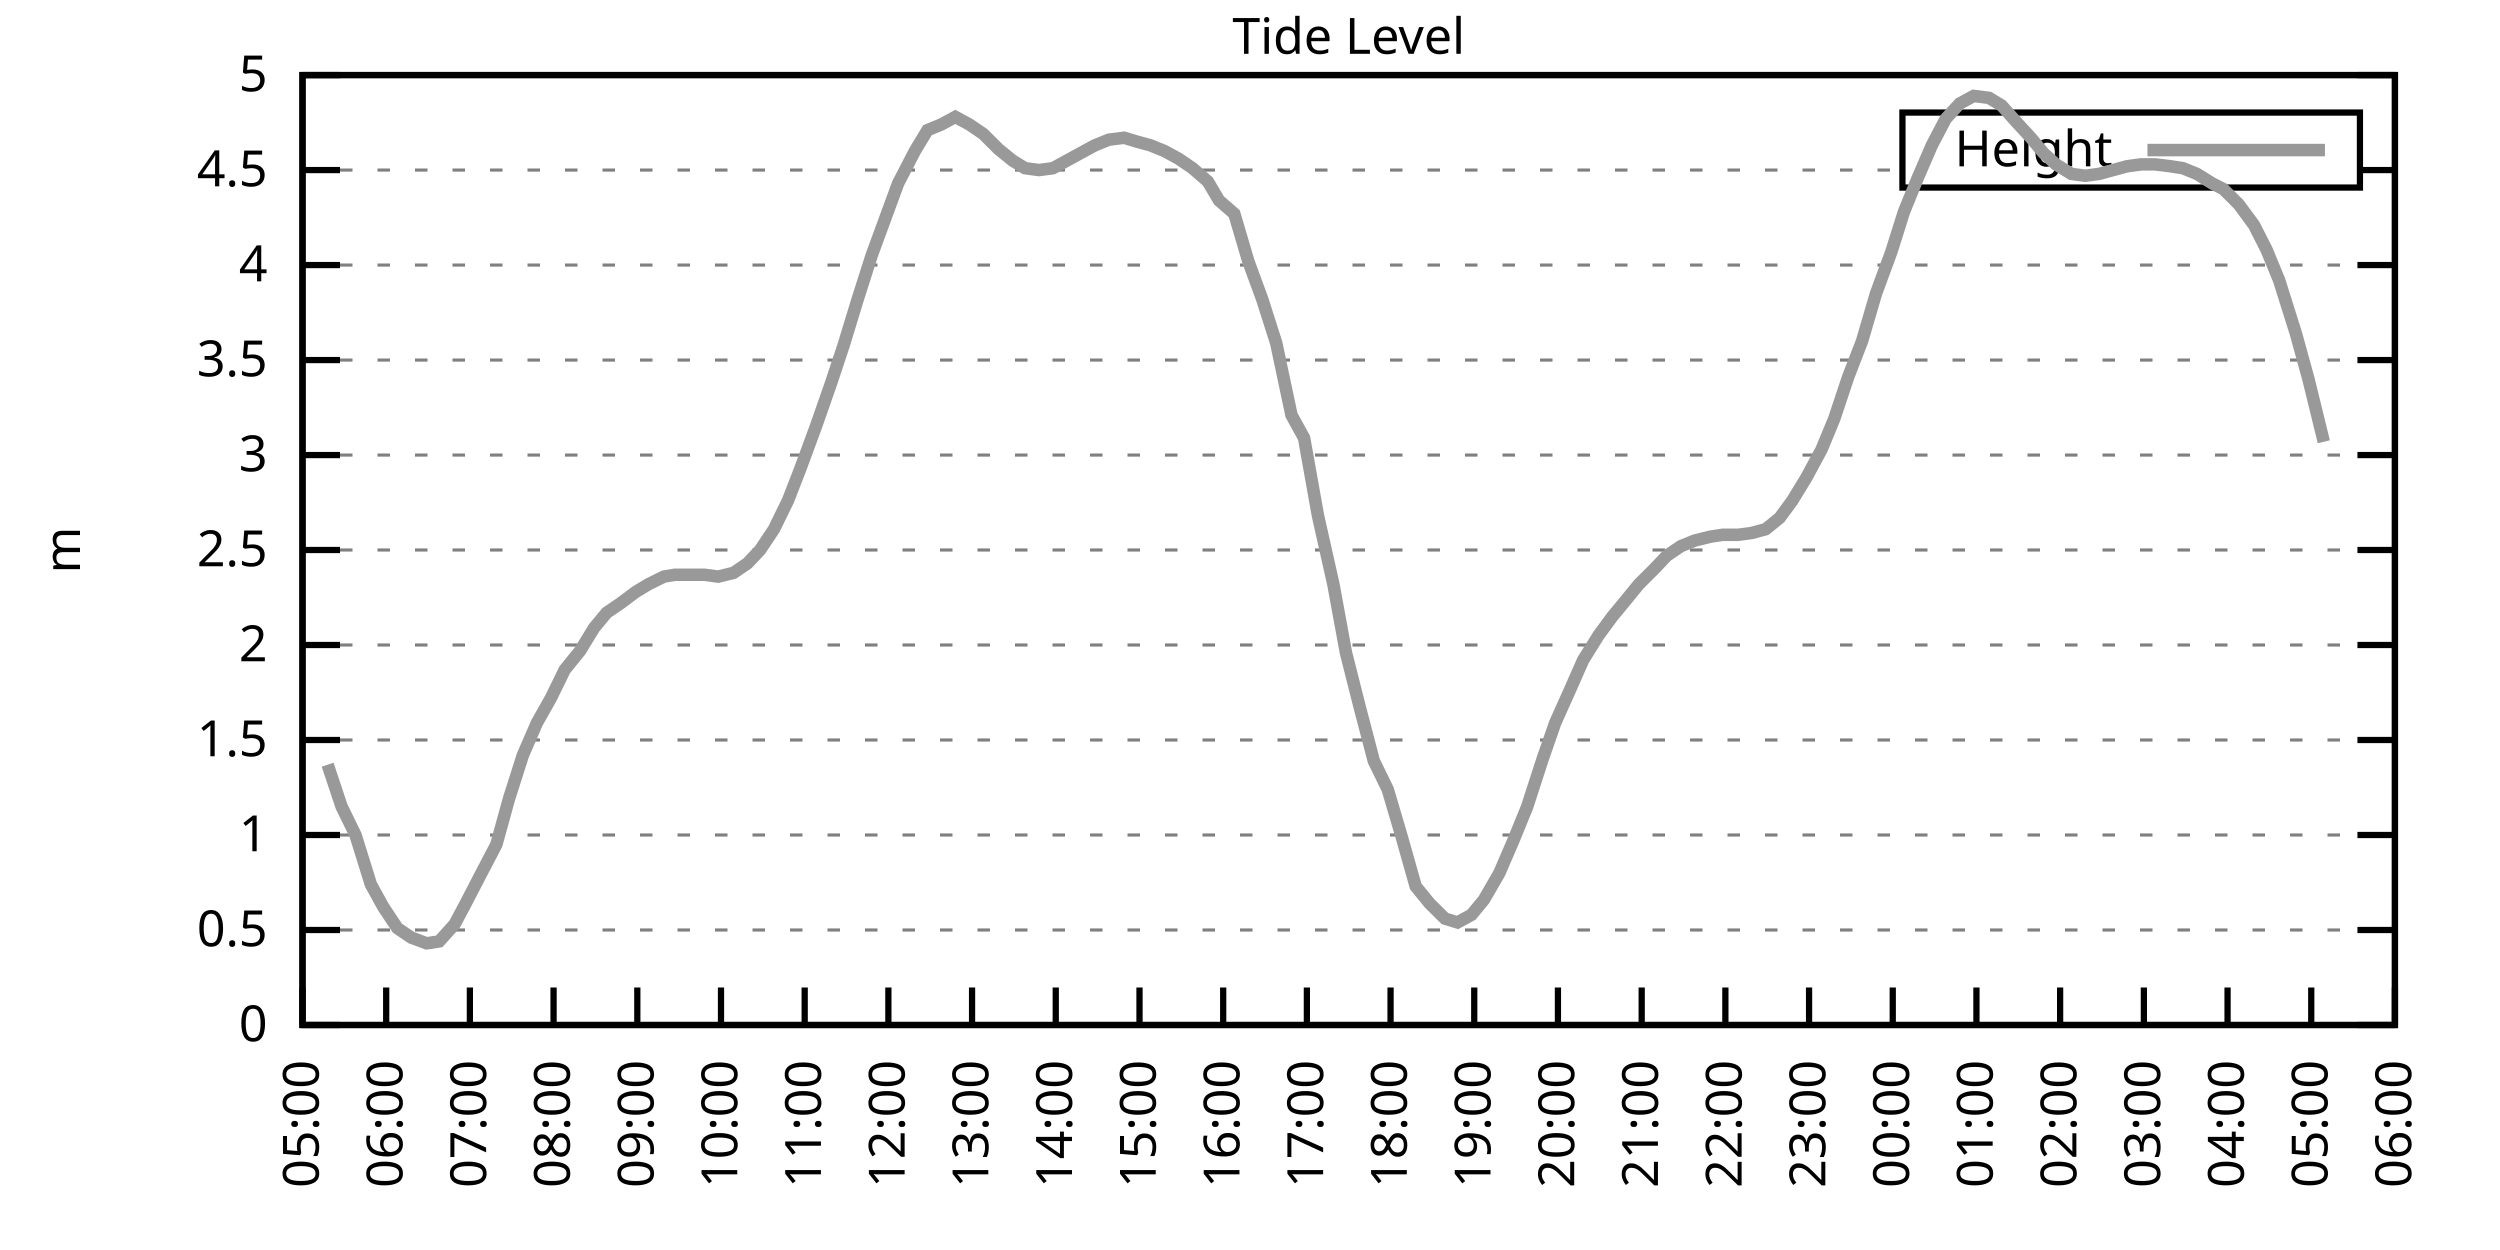
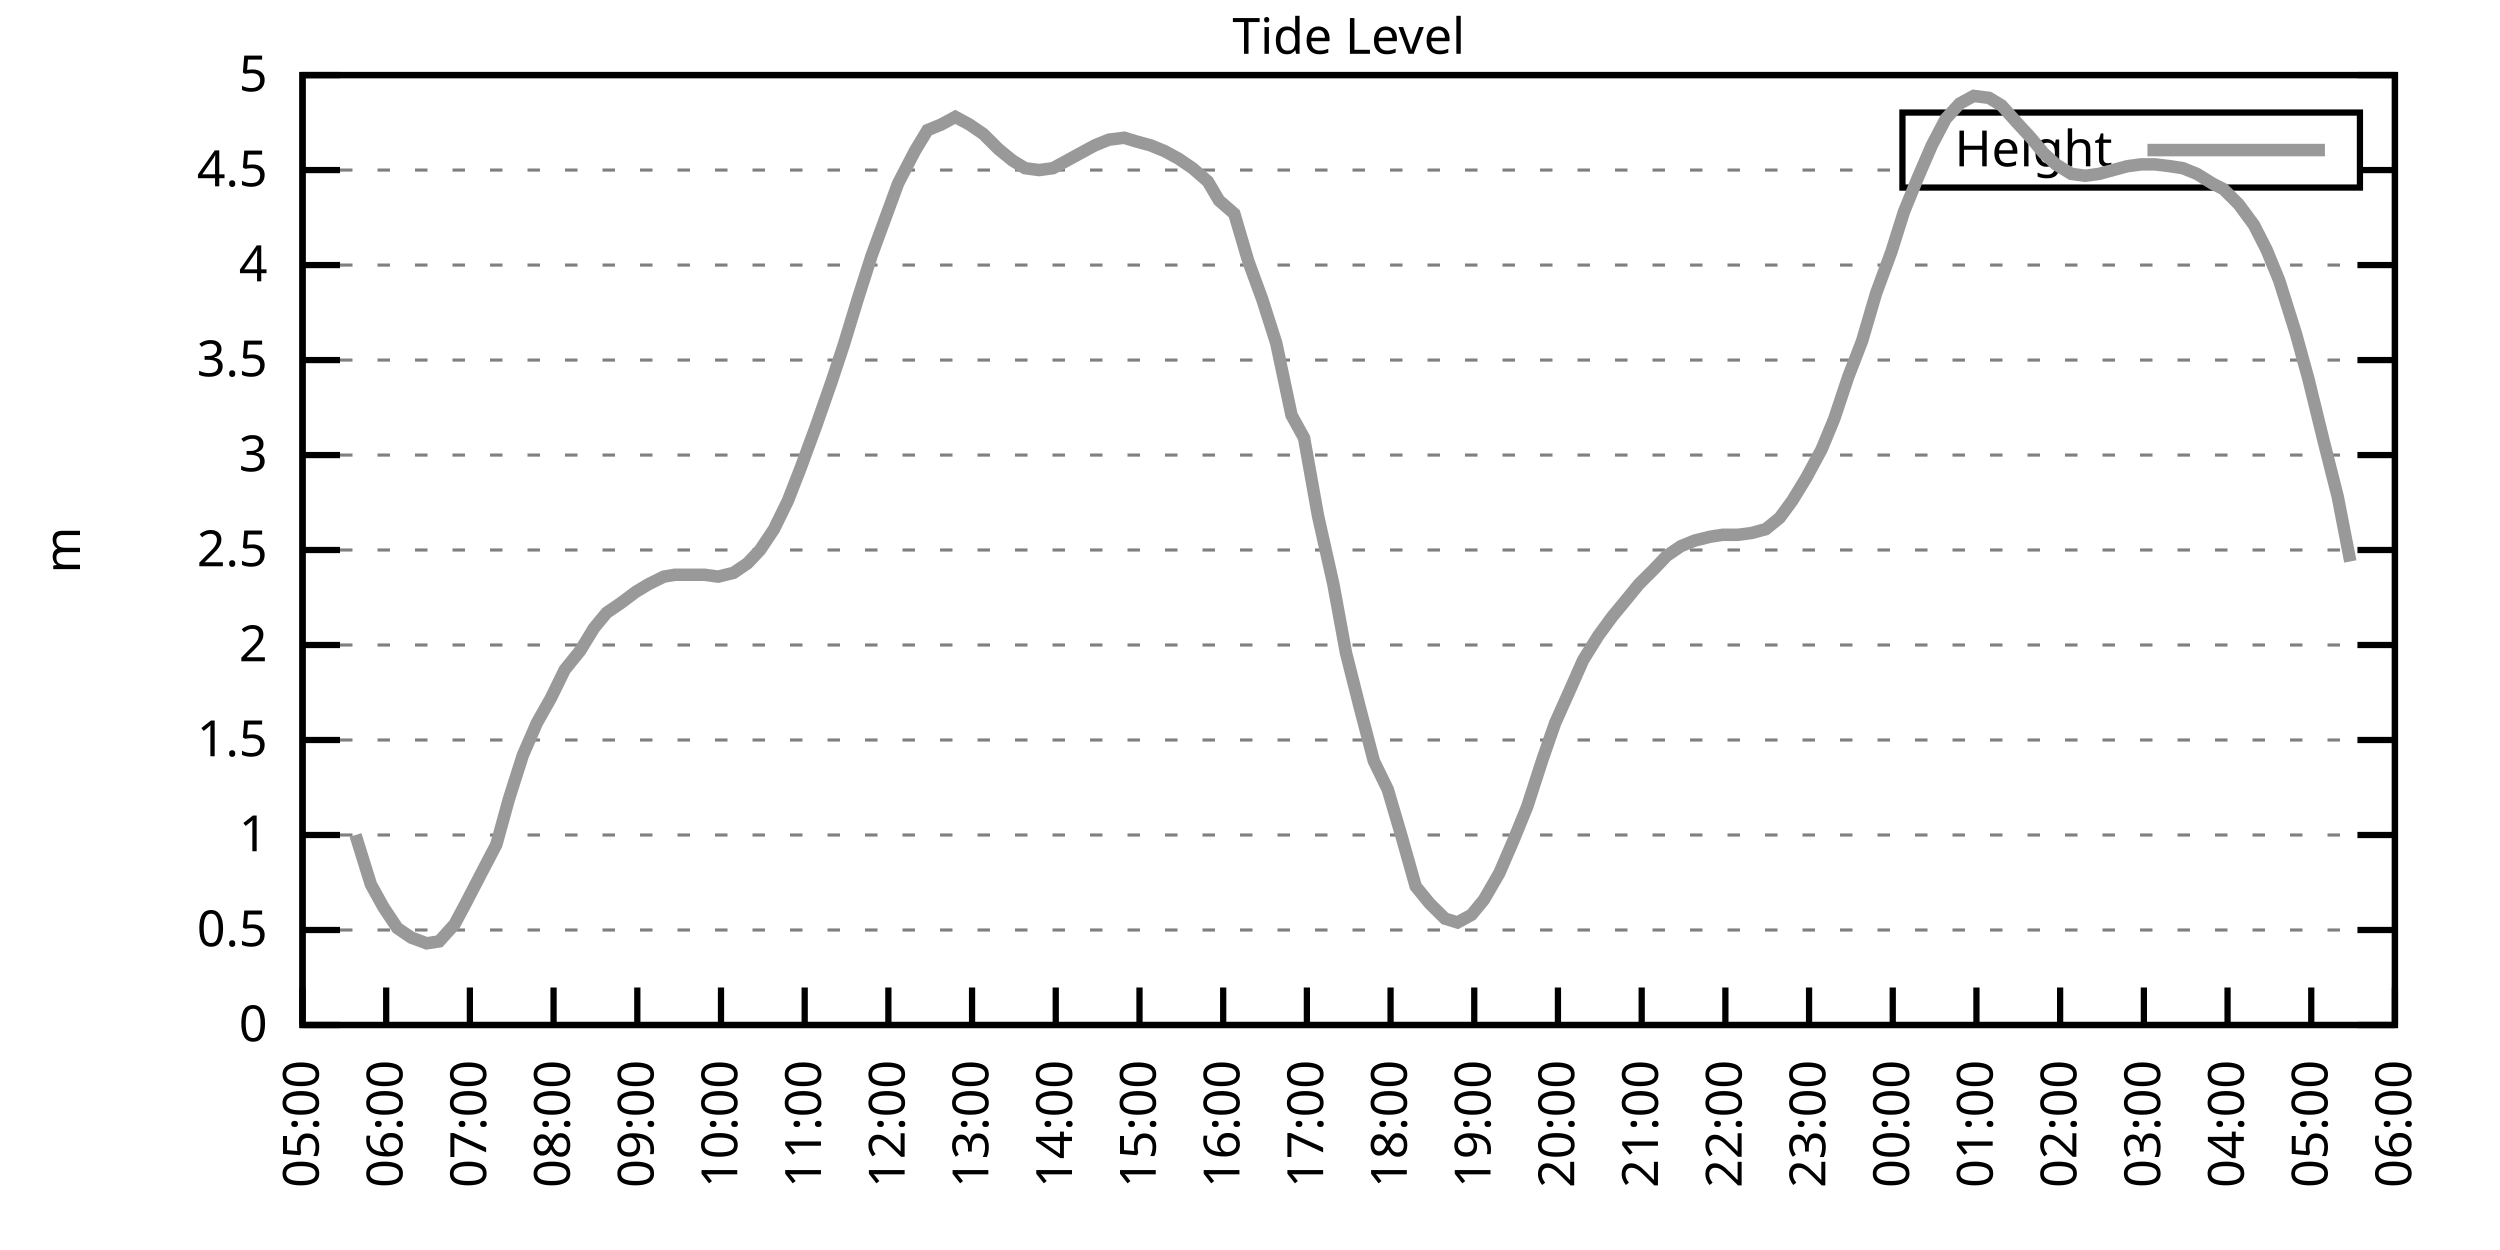
<svg xmlns="http://www.w3.org/2000/svg" xmlns:xlink="http://www.w3.org/1999/xlink" width="400" height="200" viewBox="0 0 400 200">
  <g id="gnuplot_canvas">
    <rect x="0" y="0" width="400" height="200" fill="none" />
    <defs>
      <circle id="gpDot" r="0.5" stroke-width="0.5" stroke="currentColor" />
      <path id="gpPt0" stroke-width="0.333" stroke="currentColor" d="M-1,0 h2 M0,-1 v2" />
      <path id="gpPt1" stroke-width="0.333" stroke="currentColor" d="M-1,-1 L1,1 M1,-1 L-1,1" />
      <path id="gpPt2" stroke-width="0.333" stroke="currentColor" d="M-1,0 L1,0 M0,-1 L0,1 M-1,-1 L1,1 M-1,1 L1,-1" />
      <rect id="gpPt3" stroke-width="0.333" stroke="currentColor" x="-1" y="-1" width="2" height="2" />
      <rect id="gpPt4" stroke-width="0.333" stroke="currentColor" fill="currentColor" x="-1" y="-1" width="2" height="2" />
      <circle id="gpPt5" stroke-width="0.333" stroke="currentColor" cx="0" cy="0" r="1" />
      <use xlink:href="#gpPt5" id="gpPt6" fill="currentColor" stroke="none" />
      <path id="gpPt7" stroke-width="0.333" stroke="currentColor" d="M0,-1.33 L-1.33,0.67 L1.33,0.67 z" />
      <use xlink:href="#gpPt7" id="gpPt8" fill="currentColor" stroke="none" />
      <use xlink:href="#gpPt7" id="gpPt9" stroke="currentColor" transform="rotate(180)" />
      <use xlink:href="#gpPt9" id="gpPt10" fill="currentColor" stroke="none" />
      <use xlink:href="#gpPt3" id="gpPt11" stroke="currentColor" transform="rotate(45)" />
      <use xlink:href="#gpPt11" id="gpPt12" fill="currentColor" stroke="none" />
      <path id="gpPt13" stroke-width="0.333" stroke="currentColor" d="M0,1.330 L1.265,0.411 L0.782,-1.067 L-0.782,-1.076 L-1.265,0.411 z" />
      <use xlink:href="#gpPt13" id="gpPt14" fill="currentColor" stroke="none" />
      <filter id="textbox" filterUnits="objectBoundingBox" x="0" y="0" height="1" width="1">
        <feFlood flood-color="white" flood-opacity="1" result="bgnd" />
        <feComposite in="SourceGraphic" in2="bgnd" operator="atop" />
      </filter>
      <filter id="greybox" filterUnits="objectBoundingBox" x="0" y="0" height="1" width="1">
        <feFlood flood-color="lightgrey" flood-opacity="1" result="grey" />
        <feComposite in="SourceGraphic" in2="grey" operator="atop" />
      </filter>
    </defs>
    <g fill="none" color="white" stroke="currentColor" stroke-width="1.00" stroke-linecap="butt" stroke-linejoin="miter">
</g>
    <g fill="none" color="black" stroke="currentColor" stroke-width="1.00" stroke-linecap="butt" stroke-linejoin="miter">
      <g stroke="none" shape-rendering="crispEdges">
        <polygon fill="rgb(255, 255, 255)" points="48.40,164.00 383.18,164.00 383.18,12.02 48.40,12.02 " />
      </g>
    </g>
    <g fill="none" color="black" stroke="currentColor" stroke-width="1.00" stroke-linecap="butt" stroke-linejoin="miter">
</g>
    <g fill="none" color="black" stroke="black" stroke-width="0.50" stroke-linecap="butt" stroke-linejoin="miter">
</g>
    <g fill="none" color="gray" stroke="currentColor" stroke-width="0.50" stroke-linecap="butt" stroke-linejoin="miter">
      <path stroke="gray" stroke-dasharray="2,4" class="gridline" d="M48.40,164.00 L383.19,164.00  " />
    </g>
    <g fill="none" color="gray" stroke="gray" stroke-width="1.00" stroke-linecap="butt" stroke-linejoin="miter">
</g>
    <g fill="none" color="black" stroke="currentColor" stroke-width="1.00" stroke-linecap="butt" stroke-linejoin="miter">
      <path stroke="black" d="M48.40,164.00 L54.40,164.00 M383.19,164.00 L377.19,164.00  " />
      <g transform="translate(42.80,166.60)" stroke="none" fill="black" font-family="Sans" font-size="8.00" text-anchor="end">
        <text>
          <tspan font-family="Sans"> 0</tspan>
        </text>
      </g>
    </g>
    <g fill="none" color="black" stroke="currentColor" stroke-width="1.00" stroke-linecap="butt" stroke-linejoin="miter">
</g>
    <g fill="none" color="black" stroke="black" stroke-width="0.50" stroke-linecap="butt" stroke-linejoin="miter">
</g>
    <g fill="none" color="gray" stroke="currentColor" stroke-width="0.50" stroke-linecap="butt" stroke-linejoin="miter">
      <path stroke="gray" stroke-dasharray="2,4" class="gridline" d="M48.40,148.80 L383.19,148.80  " />
    </g>
    <g fill="none" color="gray" stroke="gray" stroke-width="1.00" stroke-linecap="butt" stroke-linejoin="miter">
</g>
    <g fill="none" color="black" stroke="currentColor" stroke-width="1.00" stroke-linecap="butt" stroke-linejoin="miter">
      <path stroke="black" d="M48.40,148.80 L54.40,148.80 M383.19,148.80 L377.19,148.80  " />
      <g transform="translate(42.80,151.40)" stroke="none" fill="black" font-family="Sans" font-size="8.00" text-anchor="end">
        <text>
          <tspan font-family="Sans"> 0.5</tspan>
        </text>
      </g>
    </g>
    <g fill="none" color="black" stroke="currentColor" stroke-width="1.00" stroke-linecap="butt" stroke-linejoin="miter">
</g>
    <g fill="none" color="black" stroke="black" stroke-width="0.50" stroke-linecap="butt" stroke-linejoin="miter">
</g>
    <g fill="none" color="gray" stroke="currentColor" stroke-width="0.50" stroke-linecap="butt" stroke-linejoin="miter">
      <path stroke="gray" stroke-dasharray="2,4" class="gridline" d="M48.40,133.60 L383.19,133.60  " />
    </g>
    <g fill="none" color="gray" stroke="gray" stroke-width="1.00" stroke-linecap="butt" stroke-linejoin="miter">
</g>
    <g fill="none" color="black" stroke="currentColor" stroke-width="1.00" stroke-linecap="butt" stroke-linejoin="miter">
      <path stroke="black" d="M48.40,133.60 L54.40,133.60 M383.19,133.60 L377.19,133.60  " />
      <g transform="translate(42.80,136.20)" stroke="none" fill="black" font-family="Sans" font-size="8.00" text-anchor="end">
        <text>
          <tspan font-family="Sans"> 1</tspan>
        </text>
      </g>
    </g>
    <g fill="none" color="black" stroke="currentColor" stroke-width="1.00" stroke-linecap="butt" stroke-linejoin="miter">
</g>
    <g fill="none" color="black" stroke="black" stroke-width="0.50" stroke-linecap="butt" stroke-linejoin="miter">
</g>
    <g fill="none" color="gray" stroke="currentColor" stroke-width="0.50" stroke-linecap="butt" stroke-linejoin="miter">
      <path stroke="gray" stroke-dasharray="2,4" class="gridline" d="M48.40,118.40 L383.19,118.40  " />
    </g>
    <g fill="none" color="gray" stroke="gray" stroke-width="1.00" stroke-linecap="butt" stroke-linejoin="miter">
</g>
    <g fill="none" color="black" stroke="currentColor" stroke-width="1.00" stroke-linecap="butt" stroke-linejoin="miter">
      <path stroke="black" d="M48.40,118.40 L54.40,118.40 M383.19,118.40 L377.19,118.40  " />
      <g transform="translate(42.80,121.00)" stroke="none" fill="black" font-family="Sans" font-size="8.00" text-anchor="end">
        <text>
          <tspan font-family="Sans"> 1.5</tspan>
        </text>
      </g>
    </g>
    <g fill="none" color="black" stroke="currentColor" stroke-width="1.00" stroke-linecap="butt" stroke-linejoin="miter">
</g>
    <g fill="none" color="black" stroke="black" stroke-width="0.50" stroke-linecap="butt" stroke-linejoin="miter">
</g>
    <g fill="none" color="gray" stroke="currentColor" stroke-width="0.50" stroke-linecap="butt" stroke-linejoin="miter">
      <path stroke="gray" stroke-dasharray="2,4" class="gridline" d="M48.40,103.20 L383.19,103.20  " />
    </g>
    <g fill="none" color="gray" stroke="gray" stroke-width="1.00" stroke-linecap="butt" stroke-linejoin="miter">
</g>
    <g fill="none" color="black" stroke="currentColor" stroke-width="1.00" stroke-linecap="butt" stroke-linejoin="miter">
      <path stroke="black" d="M48.40,103.20 L54.40,103.20 M383.19,103.20 L377.19,103.20  " />
      <g transform="translate(42.80,105.80)" stroke="none" fill="black" font-family="Sans" font-size="8.00" text-anchor="end">
        <text>
          <tspan font-family="Sans"> 2</tspan>
        </text>
      </g>
    </g>
    <g fill="none" color="black" stroke="currentColor" stroke-width="1.00" stroke-linecap="butt" stroke-linejoin="miter">
</g>
    <g fill="none" color="black" stroke="black" stroke-width="0.50" stroke-linecap="butt" stroke-linejoin="miter">
</g>
    <g fill="none" color="gray" stroke="currentColor" stroke-width="0.50" stroke-linecap="butt" stroke-linejoin="miter">
      <path stroke="gray" stroke-dasharray="2,4" class="gridline" d="M48.40,88.00 L383.19,88.00  " />
    </g>
    <g fill="none" color="gray" stroke="gray" stroke-width="1.00" stroke-linecap="butt" stroke-linejoin="miter">
</g>
    <g fill="none" color="black" stroke="currentColor" stroke-width="1.00" stroke-linecap="butt" stroke-linejoin="miter">
      <path stroke="black" d="M48.40,88.00 L54.40,88.00 M383.19,88.00 L377.19,88.00  " />
      <g transform="translate(42.80,90.60)" stroke="none" fill="black" font-family="Sans" font-size="8.00" text-anchor="end">
        <text>
          <tspan font-family="Sans"> 2.5</tspan>
        </text>
      </g>
    </g>
    <g fill="none" color="black" stroke="currentColor" stroke-width="1.00" stroke-linecap="butt" stroke-linejoin="miter">
</g>
    <g fill="none" color="black" stroke="black" stroke-width="0.50" stroke-linecap="butt" stroke-linejoin="miter">
</g>
    <g fill="none" color="gray" stroke="currentColor" stroke-width="0.50" stroke-linecap="butt" stroke-linejoin="miter">
      <path stroke="gray" stroke-dasharray="2,4" class="gridline" d="M48.40,72.81 L383.19,72.81  " />
    </g>
    <g fill="none" color="gray" stroke="gray" stroke-width="1.00" stroke-linecap="butt" stroke-linejoin="miter">
</g>
    <g fill="none" color="black" stroke="currentColor" stroke-width="1.00" stroke-linecap="butt" stroke-linejoin="miter">
      <path stroke="black" d="M48.40,72.81 L54.40,72.81 M383.19,72.81 L377.19,72.81  " />
      <g transform="translate(42.80,75.41)" stroke="none" fill="black" font-family="Sans" font-size="8.00" text-anchor="end">
        <text>
          <tspan font-family="Sans"> 3</tspan>
        </text>
      </g>
    </g>
    <g fill="none" color="black" stroke="currentColor" stroke-width="1.00" stroke-linecap="butt" stroke-linejoin="miter">
</g>
    <g fill="none" color="black" stroke="black" stroke-width="0.50" stroke-linecap="butt" stroke-linejoin="miter">
</g>
    <g fill="none" color="gray" stroke="currentColor" stroke-width="0.50" stroke-linecap="butt" stroke-linejoin="miter">
      <path stroke="gray" stroke-dasharray="2,4" class="gridline" d="M48.40,57.61 L383.19,57.61  " />
    </g>
    <g fill="none" color="gray" stroke="gray" stroke-width="1.00" stroke-linecap="butt" stroke-linejoin="miter">
</g>
    <g fill="none" color="black" stroke="currentColor" stroke-width="1.00" stroke-linecap="butt" stroke-linejoin="miter">
      <path stroke="black" d="M48.40,57.61 L54.40,57.61 M383.19,57.61 L377.19,57.61  " />
      <g transform="translate(42.80,60.21)" stroke="none" fill="black" font-family="Sans" font-size="8.00" text-anchor="end">
        <text>
          <tspan font-family="Sans"> 3.5</tspan>
        </text>
      </g>
    </g>
    <g fill="none" color="black" stroke="currentColor" stroke-width="1.00" stroke-linecap="butt" stroke-linejoin="miter">
</g>
    <g fill="none" color="black" stroke="black" stroke-width="0.50" stroke-linecap="butt" stroke-linejoin="miter">
</g>
    <g fill="none" color="gray" stroke="currentColor" stroke-width="0.50" stroke-linecap="butt" stroke-linejoin="miter">
      <path stroke="gray" stroke-dasharray="2,4" class="gridline" d="M48.40,42.41 L383.19,42.41  " />
    </g>
    <g fill="none" color="gray" stroke="gray" stroke-width="1.00" stroke-linecap="butt" stroke-linejoin="miter">
</g>
    <g fill="none" color="black" stroke="currentColor" stroke-width="1.00" stroke-linecap="butt" stroke-linejoin="miter">
      <path stroke="black" d="M48.40,42.41 L54.40,42.41 M383.19,42.41 L377.19,42.41  " />
      <g transform="translate(42.80,45.01)" stroke="none" fill="black" font-family="Sans" font-size="8.00" text-anchor="end">
        <text>
          <tspan font-family="Sans"> 4</tspan>
        </text>
      </g>
    </g>
    <g fill="none" color="black" stroke="currentColor" stroke-width="1.00" stroke-linecap="butt" stroke-linejoin="miter">
</g>
    <g fill="none" color="black" stroke="black" stroke-width="0.50" stroke-linecap="butt" stroke-linejoin="miter">
</g>
    <g fill="none" color="gray" stroke="currentColor" stroke-width="0.50" stroke-linecap="butt" stroke-linejoin="miter">
      <path stroke="gray" stroke-dasharray="2,4" class="gridline" d="M48.40,27.21 L304.39,27.21 M377.59,27.21 L383.19,27.21  " />
    </g>
    <g fill="none" color="gray" stroke="gray" stroke-width="1.00" stroke-linecap="butt" stroke-linejoin="miter">
</g>
    <g fill="none" color="black" stroke="currentColor" stroke-width="1.00" stroke-linecap="butt" stroke-linejoin="miter">
      <path stroke="black" d="M48.40,27.21 L54.40,27.21 M383.19,27.21 L377.19,27.21  " />
      <g transform="translate(42.80,29.81)" stroke="none" fill="black" font-family="Sans" font-size="8.00" text-anchor="end">
        <text>
          <tspan font-family="Sans"> 4.5</tspan>
        </text>
      </g>
    </g>
    <g fill="none" color="black" stroke="currentColor" stroke-width="1.00" stroke-linecap="butt" stroke-linejoin="miter">
</g>
    <g fill="none" color="black" stroke="black" stroke-width="0.50" stroke-linecap="butt" stroke-linejoin="miter">
</g>
    <g fill="none" color="gray" stroke="currentColor" stroke-width="0.50" stroke-linecap="butt" stroke-linejoin="miter">
      <path stroke="gray" stroke-dasharray="2,4" class="gridline" d="M48.40,12.01 L383.19,12.01  " />
    </g>
    <g fill="none" color="gray" stroke="gray" stroke-width="1.00" stroke-linecap="butt" stroke-linejoin="miter">
</g>
    <g fill="none" color="black" stroke="currentColor" stroke-width="1.00" stroke-linecap="butt" stroke-linejoin="miter">
      <path stroke="black" d="M48.40,12.01 L54.40,12.01 M383.19,12.01 L377.19,12.01  " />
      <g transform="translate(42.80,14.61)" stroke="none" fill="black" font-family="Sans" font-size="8.00" text-anchor="end">
        <text>
          <tspan font-family="Sans"> 5</tspan>
        </text>
      </g>
    </g>
    <g fill="none" color="black" stroke="currentColor" stroke-width="1.00" stroke-linecap="butt" stroke-linejoin="miter">
      <path stroke="black" d="M48.40,164.00 L48.40,158.00  " />
      <g transform="translate(51.00,169.60) rotate(270.00)" stroke="none" fill="black" font-family="Sans" font-size="8.00" text-anchor="end">
        <text>
          <tspan font-family="Sans">05:00</tspan>
        </text>
      </g>
    </g>
    <g fill="none" color="black" stroke="currentColor" stroke-width="1.00" stroke-linecap="butt" stroke-linejoin="miter">
      <path stroke="black" d="M61.79,164.00 L61.79,158.00  " />
      <g transform="translate(64.39,169.60) rotate(270.00)" stroke="none" fill="black" font-family="Sans" font-size="8.00" text-anchor="end">
        <text>
          <tspan font-family="Sans">06:00</tspan>
        </text>
      </g>
    </g>
    <g fill="none" color="black" stroke="currentColor" stroke-width="1.00" stroke-linecap="butt" stroke-linejoin="miter">
      <path stroke="black" d="M75.18,164.00 L75.18,158.00  " />
      <g transform="translate(77.78,169.60) rotate(270.00)" stroke="none" fill="black" font-family="Sans" font-size="8.00" text-anchor="end">
        <text>
          <tspan font-family="Sans">07:00</tspan>
        </text>
      </g>
    </g>
    <g fill="none" color="black" stroke="currentColor" stroke-width="1.00" stroke-linecap="butt" stroke-linejoin="miter">
      <path stroke="black" d="M88.57,164.00 L88.57,158.00  " />
      <g transform="translate(91.17,169.60) rotate(270.00)" stroke="none" fill="black" font-family="Sans" font-size="8.00" text-anchor="end">
        <text>
          <tspan font-family="Sans">08:00</tspan>
        </text>
      </g>
    </g>
    <g fill="none" color="black" stroke="currentColor" stroke-width="1.00" stroke-linecap="butt" stroke-linejoin="miter">
      <path stroke="black" d="M101.97,164.00 L101.97,158.00  " />
      <g transform="translate(104.57,169.60) rotate(270.00)" stroke="none" fill="black" font-family="Sans" font-size="8.00" text-anchor="end">
        <text>
          <tspan font-family="Sans">09:00</tspan>
        </text>
      </g>
    </g>
    <g fill="none" color="black" stroke="currentColor" stroke-width="1.00" stroke-linecap="butt" stroke-linejoin="miter">
      <path stroke="black" d="M115.36,164.00 L115.36,158.00  " />
      <g transform="translate(117.96,169.60) rotate(270.00)" stroke="none" fill="black" font-family="Sans" font-size="8.00" text-anchor="end">
        <text>
          <tspan font-family="Sans">10:00</tspan>
        </text>
      </g>
    </g>
    <g fill="none" color="black" stroke="currentColor" stroke-width="1.00" stroke-linecap="butt" stroke-linejoin="miter">
      <path stroke="black" d="M128.75,164.00 L128.75,158.00  " />
      <g transform="translate(131.35,169.60) rotate(270.00)" stroke="none" fill="black" font-family="Sans" font-size="8.00" text-anchor="end">
        <text>
          <tspan font-family="Sans">11:00</tspan>
        </text>
      </g>
    </g>
    <g fill="none" color="black" stroke="currentColor" stroke-width="1.00" stroke-linecap="butt" stroke-linejoin="miter">
      <path stroke="black" d="M142.14,164.00 L142.14,158.00  " />
      <g transform="translate(144.74,169.60) rotate(270.00)" stroke="none" fill="black" font-family="Sans" font-size="8.00" text-anchor="end">
        <text>
          <tspan font-family="Sans">12:00</tspan>
        </text>
      </g>
    </g>
    <g fill="none" color="black" stroke="currentColor" stroke-width="1.00" stroke-linecap="butt" stroke-linejoin="miter">
      <path stroke="black" d="M155.53,164.00 L155.53,158.00  " />
      <g transform="translate(158.13,169.60) rotate(270.00)" stroke="none" fill="black" font-family="Sans" font-size="8.00" text-anchor="end">
        <text>
          <tspan font-family="Sans">13:00</tspan>
        </text>
      </g>
    </g>
    <g fill="none" color="black" stroke="currentColor" stroke-width="1.00" stroke-linecap="butt" stroke-linejoin="miter">
      <path stroke="black" d="M168.92,164.00 L168.92,158.00  " />
      <g transform="translate(171.52,169.60) rotate(270.00)" stroke="none" fill="black" font-family="Sans" font-size="8.00" text-anchor="end">
        <text>
          <tspan font-family="Sans">14:00</tspan>
        </text>
      </g>
    </g>
    <g fill="none" color="black" stroke="currentColor" stroke-width="1.00" stroke-linecap="butt" stroke-linejoin="miter">
      <path stroke="black" d="M182.32,164.00 L182.32,158.00  " />
      <g transform="translate(184.92,169.60) rotate(270.00)" stroke="none" fill="black" font-family="Sans" font-size="8.00" text-anchor="end">
        <text>
          <tspan font-family="Sans">15:00</tspan>
        </text>
      </g>
    </g>
    <g fill="none" color="black" stroke="currentColor" stroke-width="1.00" stroke-linecap="butt" stroke-linejoin="miter">
      <path stroke="black" d="M195.71,164.00 L195.71,158.00  " />
      <g transform="translate(198.31,169.60) rotate(270.00)" stroke="none" fill="black" font-family="Sans" font-size="8.00" text-anchor="end">
        <text>
          <tspan font-family="Sans">16:00</tspan>
        </text>
      </g>
    </g>
    <g fill="none" color="black" stroke="currentColor" stroke-width="1.00" stroke-linecap="butt" stroke-linejoin="miter">
      <path stroke="black" d="M209.10,164.00 L209.10,158.00  " />
      <g transform="translate(211.70,169.60) rotate(270.00)" stroke="none" fill="black" font-family="Sans" font-size="8.00" text-anchor="end">
        <text>
          <tspan font-family="Sans">17:00</tspan>
        </text>
      </g>
    </g>
    <g fill="none" color="black" stroke="currentColor" stroke-width="1.00" stroke-linecap="butt" stroke-linejoin="miter">
      <path stroke="black" d="M222.49,164.00 L222.49,158.00  " />
      <g transform="translate(225.09,169.60) rotate(270.00)" stroke="none" fill="black" font-family="Sans" font-size="8.00" text-anchor="end">
        <text>
          <tspan font-family="Sans">18:00</tspan>
        </text>
      </g>
    </g>
    <g fill="none" color="black" stroke="currentColor" stroke-width="1.00" stroke-linecap="butt" stroke-linejoin="miter">
      <path stroke="black" d="M235.88,164.00 L235.88,158.00  " />
      <g transform="translate(238.48,169.60) rotate(270.00)" stroke="none" fill="black" font-family="Sans" font-size="8.00" text-anchor="end">
        <text>
          <tspan font-family="Sans">19:00</tspan>
        </text>
      </g>
    </g>
    <g fill="none" color="black" stroke="currentColor" stroke-width="1.00" stroke-linecap="butt" stroke-linejoin="miter">
      <path stroke="black" d="M249.27,164.00 L249.27,158.00  " />
      <g transform="translate(251.87,169.60) rotate(270.00)" stroke="none" fill="black" font-family="Sans" font-size="8.00" text-anchor="end">
        <text>
          <tspan font-family="Sans">20:00</tspan>
        </text>
      </g>
    </g>
    <g fill="none" color="black" stroke="currentColor" stroke-width="1.00" stroke-linecap="butt" stroke-linejoin="miter">
      <path stroke="black" d="M262.67,164.00 L262.67,158.00  " />
      <g transform="translate(265.27,169.60) rotate(270.00)" stroke="none" fill="black" font-family="Sans" font-size="8.00" text-anchor="end">
        <text>
          <tspan font-family="Sans">21:00</tspan>
        </text>
      </g>
    </g>
    <g fill="none" color="black" stroke="currentColor" stroke-width="1.00" stroke-linecap="butt" stroke-linejoin="miter">
      <path stroke="black" d="M276.06,164.00 L276.06,158.00  " />
      <g transform="translate(278.66,169.60) rotate(270.00)" stroke="none" fill="black" font-family="Sans" font-size="8.00" text-anchor="end">
        <text>
          <tspan font-family="Sans">22:00</tspan>
        </text>
      </g>
    </g>
    <g fill="none" color="black" stroke="currentColor" stroke-width="1.00" stroke-linecap="butt" stroke-linejoin="miter">
      <path stroke="black" d="M289.45,164.00 L289.45,158.00  " />
      <g transform="translate(292.05,169.60) rotate(270.00)" stroke="none" fill="black" font-family="Sans" font-size="8.00" text-anchor="end">
        <text>
          <tspan font-family="Sans">23:00</tspan>
        </text>
      </g>
    </g>
    <g fill="none" color="black" stroke="currentColor" stroke-width="1.00" stroke-linecap="butt" stroke-linejoin="miter">
      <path stroke="black" d="M302.84,164.00 L302.84,158.00  " />
      <g transform="translate(305.44,169.60) rotate(270.00)" stroke="none" fill="black" font-family="Sans" font-size="8.00" text-anchor="end">
        <text>
          <tspan font-family="Sans">00:00</tspan>
        </text>
      </g>
    </g>
    <g fill="none" color="black" stroke="currentColor" stroke-width="1.00" stroke-linecap="butt" stroke-linejoin="miter">
      <path stroke="black" d="M316.23,164.00 L316.23,158.00  " />
      <g transform="translate(318.83,169.60) rotate(270.00)" stroke="none" fill="black" font-family="Sans" font-size="8.00" text-anchor="end">
        <text>
          <tspan font-family="Sans">01:00</tspan>
        </text>
      </g>
    </g>
    <g fill="none" color="black" stroke="currentColor" stroke-width="1.00" stroke-linecap="butt" stroke-linejoin="miter">
      <path stroke="black" d="M329.62,164.00 L329.62,158.00  " />
      <g transform="translate(332.22,169.60) rotate(270.00)" stroke="none" fill="black" font-family="Sans" font-size="8.00" text-anchor="end">
        <text>
          <tspan font-family="Sans">02:00</tspan>
        </text>
      </g>
    </g>
    <g fill="none" color="black" stroke="currentColor" stroke-width="1.00" stroke-linecap="butt" stroke-linejoin="miter">
      <path stroke="black" d="M343.02,164.00 L343.02,158.00  " />
      <g transform="translate(345.62,169.60) rotate(270.00)" stroke="none" fill="black" font-family="Sans" font-size="8.00" text-anchor="end">
        <text>
          <tspan font-family="Sans">03:00</tspan>
        </text>
      </g>
    </g>
    <g fill="none" color="black" stroke="currentColor" stroke-width="1.00" stroke-linecap="butt" stroke-linejoin="miter">
      <path stroke="black" d="M356.41,164.00 L356.41,158.00  " />
      <g transform="translate(359.01,169.60) rotate(270.00)" stroke="none" fill="black" font-family="Sans" font-size="8.00" text-anchor="end">
        <text>
          <tspan font-family="Sans">04:00</tspan>
        </text>
      </g>
    </g>
    <g fill="none" color="black" stroke="currentColor" stroke-width="1.00" stroke-linecap="butt" stroke-linejoin="miter">
      <path stroke="black" d="M369.80,164.00 L369.80,158.00  " />
      <g transform="translate(372.40,169.60) rotate(270.00)" stroke="none" fill="black" font-family="Sans" font-size="8.00" text-anchor="end">
        <text>
          <tspan font-family="Sans">05:00</tspan>
        </text>
      </g>
    </g>
    <g fill="none" color="black" stroke="currentColor" stroke-width="1.00" stroke-linecap="butt" stroke-linejoin="miter">
      <path stroke="black" d="M383.19,164.00 L383.19,158.00  " />
      <g transform="translate(385.79,169.60) rotate(270.00)" stroke="none" fill="black" font-family="Sans" font-size="8.00" text-anchor="end">
        <text>
          <tspan font-family="Sans">06:00</tspan>
        </text>
      </g>
    </g>
    <g fill="none" color="black" stroke="currentColor" stroke-width="1.00" stroke-linecap="butt" stroke-linejoin="miter">
</g>
    <g fill="none" color="black" stroke="currentColor" stroke-width="1.00" stroke-linecap="butt" stroke-linejoin="miter">
      <path stroke="black" d="M48.40,12.01 L48.40,164.00 L383.19,164.00 L383.19,12.01 L48.40,12.01 Z  " />
    </g>
    <g fill="none" color="black" stroke="currentColor" stroke-width="1.00" stroke-linecap="butt" stroke-linejoin="miter">
</g>
    <g fill="none" color="black" stroke="currentColor" stroke-width="1.00" stroke-linecap="butt" stroke-linejoin="miter">
      <path stroke="black" d="M304.39,30.01 L304.39,18.01 L377.59,18.01 L377.59,30.01 L304.39,30.01 Z  " />
    </g>
    <g id="Tide_level_plot_1">
      <g fill="none" color="white" stroke="black" stroke-width="2.00" stroke-linecap="butt" stroke-linejoin="miter">
</g>
      <g fill="none" color="black" stroke="currentColor" stroke-width="2.00" stroke-linecap="butt" stroke-linejoin="miter">
        <g transform="translate(337.99,26.61)" stroke="none" fill="black" font-family="Sans" font-size="8.00" text-anchor="end">
          <text>
            <tspan font-family="Sans">Height</tspan>
          </text>
        </g>
      </g>
      <g fill="none" color="black" stroke="currentColor" stroke-width="2.00" stroke-linecap="butt" stroke-linejoin="miter">
-         <path stroke="rgb(153, 153, 153)" d="M343.59,24.01 L371.99,24.01 M52.42,122.35 L54.65,129.04 L56.88,133.60 L59.34,141.51 L61.35,145.15 L63.58,148.50   L65.81,150.02 L68.26,150.93 L70.27,150.62 L72.73,147.89 L74.51,144.55 L77.19,139.38 L79.42,135.12 L81.43,127.83   L83.66,120.83 L85.90,115.67 L88.13,111.72 L90.36,107.16 L92.82,104.12 L95.05,100.47 L97.06,98.04 L99.29,96.52   L101.74,94.69 L103.75,93.48 L106.21,92.26 L107.99,91.96 L110.45,91.96 L112.68,91.96 L114.91,92.26 L117.37,91.65   L119.60,90.13 L121.61,88.00 L123.84,84.66 L126.07,80.10 L128.08,74.93 L130.54,68.25 L132.99,61.25 L135.00,55.18   L137.23,47.88 L139.46,40.89 L141.69,34.81 L143.70,29.34 L146.38,24.17 L148.39,20.83 L150.62,19.91 L152.85,18.70   L155.09,19.91 L157.32,21.43 L159.77,23.87 L162.01,25.69 L164.01,26.91 L166.25,27.21 L168.48,26.91 L170.71,25.69   L172.94,24.47 L175.17,23.26 L177.41,22.35 L179.86,22.04 L181.87,22.65 L184.10,23.26 L186.33,24.17 L188.57,25.39   L190.80,26.91 L193.25,29.03 L195.04,32.07 L197.49,34.20 L199.73,41.80 L201.96,47.88 L204.19,54.87 L206.64,66.42   L208.65,70.07 L210.88,82.53 L213.34,93.48 L215.35,104.42 L217.58,113.24 L219.81,121.75 L222.04,126.31 L224.28,133.91   L226.51,141.81 L228.74,144.55 L231.20,146.98 L233.20,147.59 L235.44,146.37 L237.44,143.94 L239.90,139.68 L242.13,134.51   L244.36,129.04 L246.82,121.44 L248.83,115.67 L251.28,110.20 L253.29,105.64 L255.75,101.68 L257.98,98.64 L259.99,96.21   L262.22,93.48 L264.67,91.04 L266.68,88.92 L268.92,87.40 L271.15,86.49 L273.60,85.88 L275.61,85.57 L278.07,85.57   L280.30,85.27 L282.53,84.66 L284.76,82.84 L286.77,80.10 L289.00,76.45 L291.46,71.89 L293.47,67.03 L295.70,60.34   L297.93,54.57 L300.16,46.97 L302.62,40.28 L304.63,33.90 L306.86,28.42 L309.09,23.26 L311.32,19.00 L313.55,16.57   L315.79,15.35 L318.24,15.66 L320.25,16.87 L322.70,19.61 L324.94,22.04 L326.95,24.47 L328.95,26.30 L331.41,27.82   L333.64,28.12 L335.87,27.82 L338.10,27.21 L340.34,26.60 L342.57,26.30 L344.80,26.30 L347.26,26.60 L349.26,26.91   L351.50,27.82 L353.95,29.34 L355.74,30.25 L358.19,32.68 L360.65,36.02 L362.66,39.98 L364.66,44.84 L367.34,53.35   L369.35,60.65 L371.81,70.68  " />
+         <path stroke="rgb(153, 153, 153)" d="M343.59,24.01 L371.99,24.01 M56.88,133.60 L59.34,141.51 L61.35,145.15 L63.58,148.50 L65.81,150.02 L68.26,150.93   L70.27,150.62 L72.73,147.89 L74.51,144.55 L77.19,139.38 L79.42,135.12 L81.43,127.83 L83.66,120.83 L85.90,115.67   L88.13,111.72 L90.36,107.16 L92.82,104.12 L95.05,100.47 L97.06,98.04 L99.29,96.52 L101.74,94.69 L103.75,93.48   L106.21,92.26 L107.99,91.96 L110.45,91.96 L112.68,91.96 L114.91,92.26 L117.37,91.65 L119.60,90.13 L121.61,88.00   L123.84,84.66 L126.07,80.10 L128.08,74.93 L130.54,68.25 L132.99,61.25 L135.00,55.18 L137.23,47.88 L139.46,40.89   L141.69,34.81 L143.70,29.34 L146.38,24.17 L148.39,20.83 L150.62,19.91 L152.85,18.70 L155.09,19.91 L157.32,21.43   L159.77,23.87 L162.01,25.69 L164.01,26.91 L166.25,27.21 L168.48,26.91 L170.71,25.69 L172.94,24.47 L175.17,23.26   L177.41,22.35 L179.86,22.04 L181.87,22.65 L184.10,23.26 L186.33,24.17 L188.57,25.39 L190.80,26.91 L193.25,29.03   L195.04,32.07 L197.49,34.20 L199.73,41.80 L201.96,47.88 L204.19,54.87 L206.64,66.42 L208.65,70.07 L210.88,82.53   L213.34,93.48 L215.35,104.42 L217.58,113.24 L219.81,121.75 L222.04,126.31 L224.28,133.91 L226.51,141.81 L228.74,144.55   L231.20,146.98 L233.20,147.59 L235.44,146.37 L237.44,143.94 L239.90,139.68 L242.13,134.51 L244.36,129.04 L246.82,121.44   L248.83,115.67 L251.28,110.20 L253.29,105.64 L255.75,101.68 L257.98,98.64 L259.99,96.21 L262.22,93.48 L264.67,91.04   L266.68,88.92 L268.92,87.40 L271.15,86.49 L273.60,85.88 L275.61,85.57 L278.07,85.57 L280.30,85.27 L282.53,84.66   L284.76,82.84 L286.77,80.10 L289.00,76.45 L291.46,71.89 L293.47,67.03 L295.70,60.34 L297.93,54.57 L300.16,46.97   L302.62,40.28 L304.63,33.90 L306.86,28.42 L309.09,23.26 L311.32,19.00 L313.55,16.57 L315.79,15.35 L318.24,15.66   L320.25,16.87 L322.70,19.61 L324.94,22.04 L326.95,24.47 L328.95,26.30 L331.41,27.82 L333.64,28.12 L335.87,27.82   L338.10,27.21 L340.34,26.60 L342.57,26.30 L344.80,26.30 L347.26,26.60 L349.26,26.91 L351.50,27.82 L353.95,29.34   L355.74,30.25 L358.19,32.68 L360.65,36.02 L362.66,39.98 L364.66,44.84 L367.34,53.35 L369.35,60.65 L371.81,70.68   L374.04,79.49 L376.05,89.83  " />
      </g>
    </g>
    <g fill="none" color="black" stroke="currentColor" stroke-width="2.00" stroke-linecap="butt" stroke-linejoin="miter">
</g>
    <g fill="none" color="black" stroke="black" stroke-width="1.00" stroke-linecap="butt" stroke-linejoin="miter">
</g>
    <g fill="none" color="black" stroke="currentColor" stroke-width="1.00" stroke-linecap="butt" stroke-linejoin="miter">
      <path stroke="black" d="M48.40,12.01 L48.40,164.00 L383.19,164.00 L383.19,12.01 L48.40,12.01 Z  " />
      <g transform="translate(12.80,88.01) rotate(270.00)" stroke="none" fill="black" font-family="Sans" font-size="8.00" text-anchor="middle">
        <text>
          <tspan font-family="Sans">m</tspan>
        </text>
      </g>
    </g>
    <g fill="none" color="black" stroke="currentColor" stroke-width="1.00" stroke-linecap="butt" stroke-linejoin="miter">
</g>
    <g fill="none" color="black" stroke="currentColor" stroke-width="1.00" stroke-linecap="butt" stroke-linejoin="miter">
      <g transform="translate(215.79,8.61)" stroke="none" fill="black" font-family="Sans" font-size="8.00" text-anchor="middle">
        <text>
          <tspan font-family="Sans">Tide Level</tspan>
        </text>
      </g>
    </g>
    <g fill="none" color="black" stroke="currentColor" stroke-width="1.00" stroke-linecap="butt" stroke-linejoin="miter">
</g>
  </g>
</svg>
